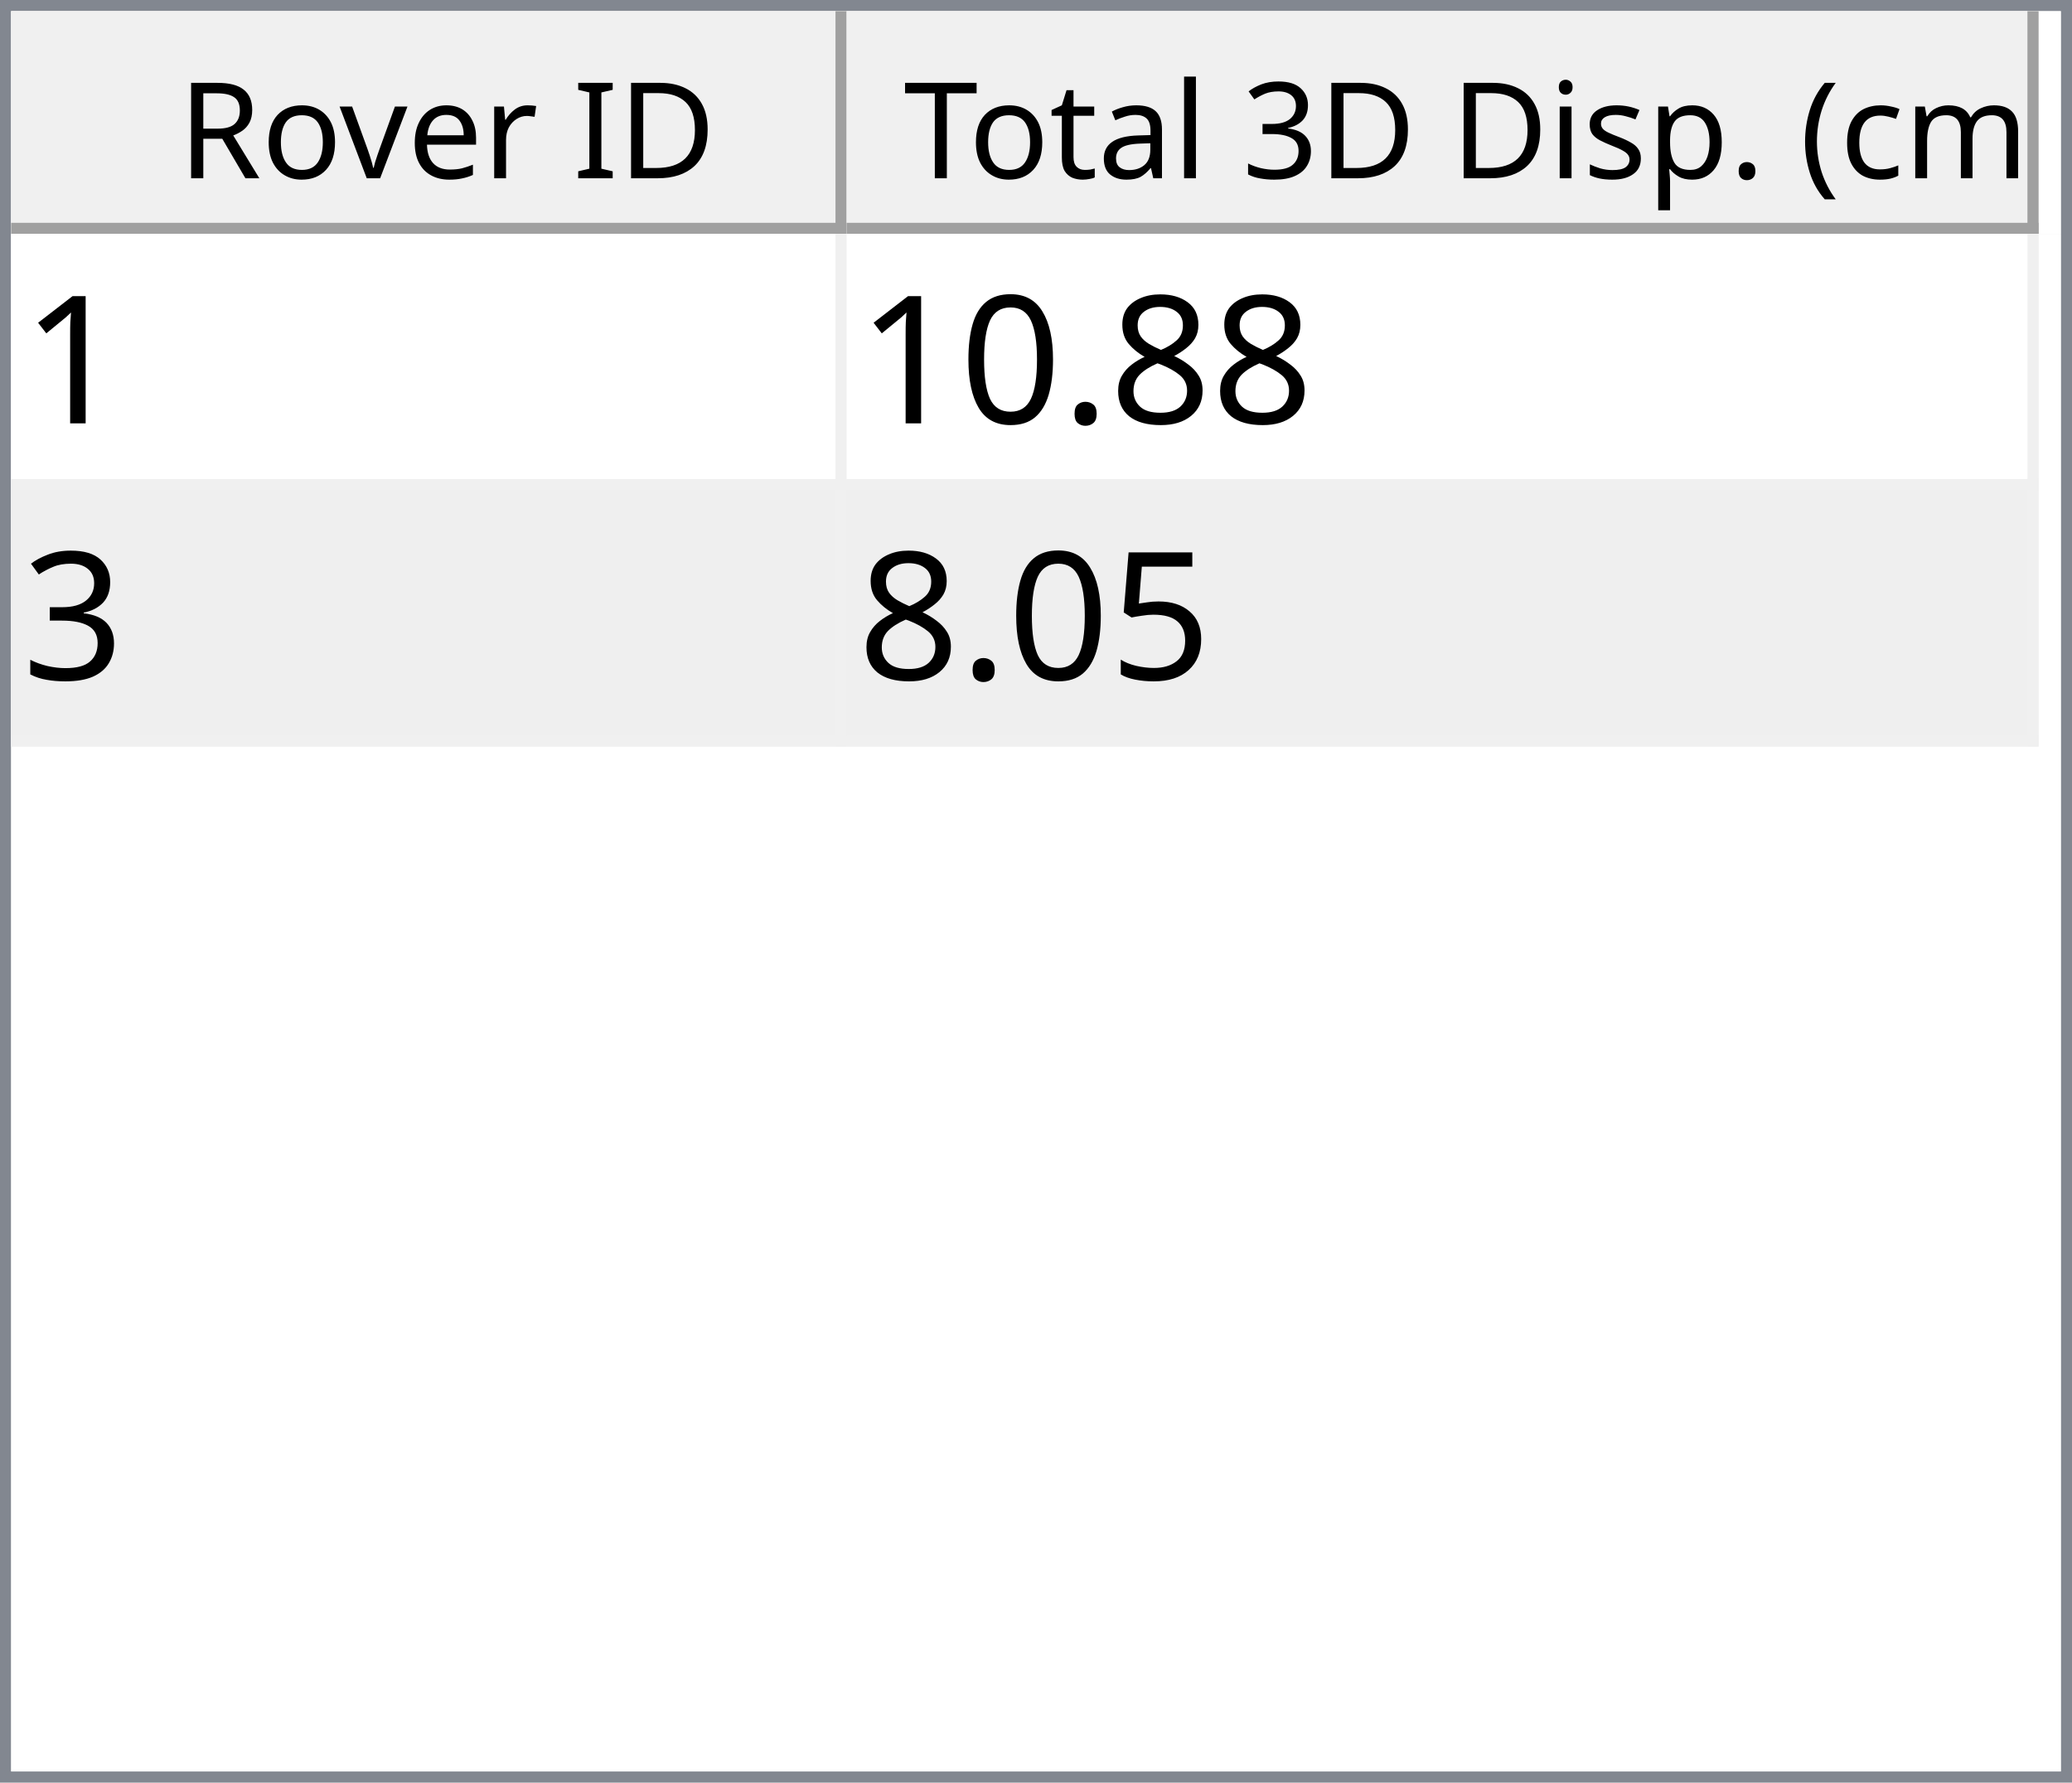
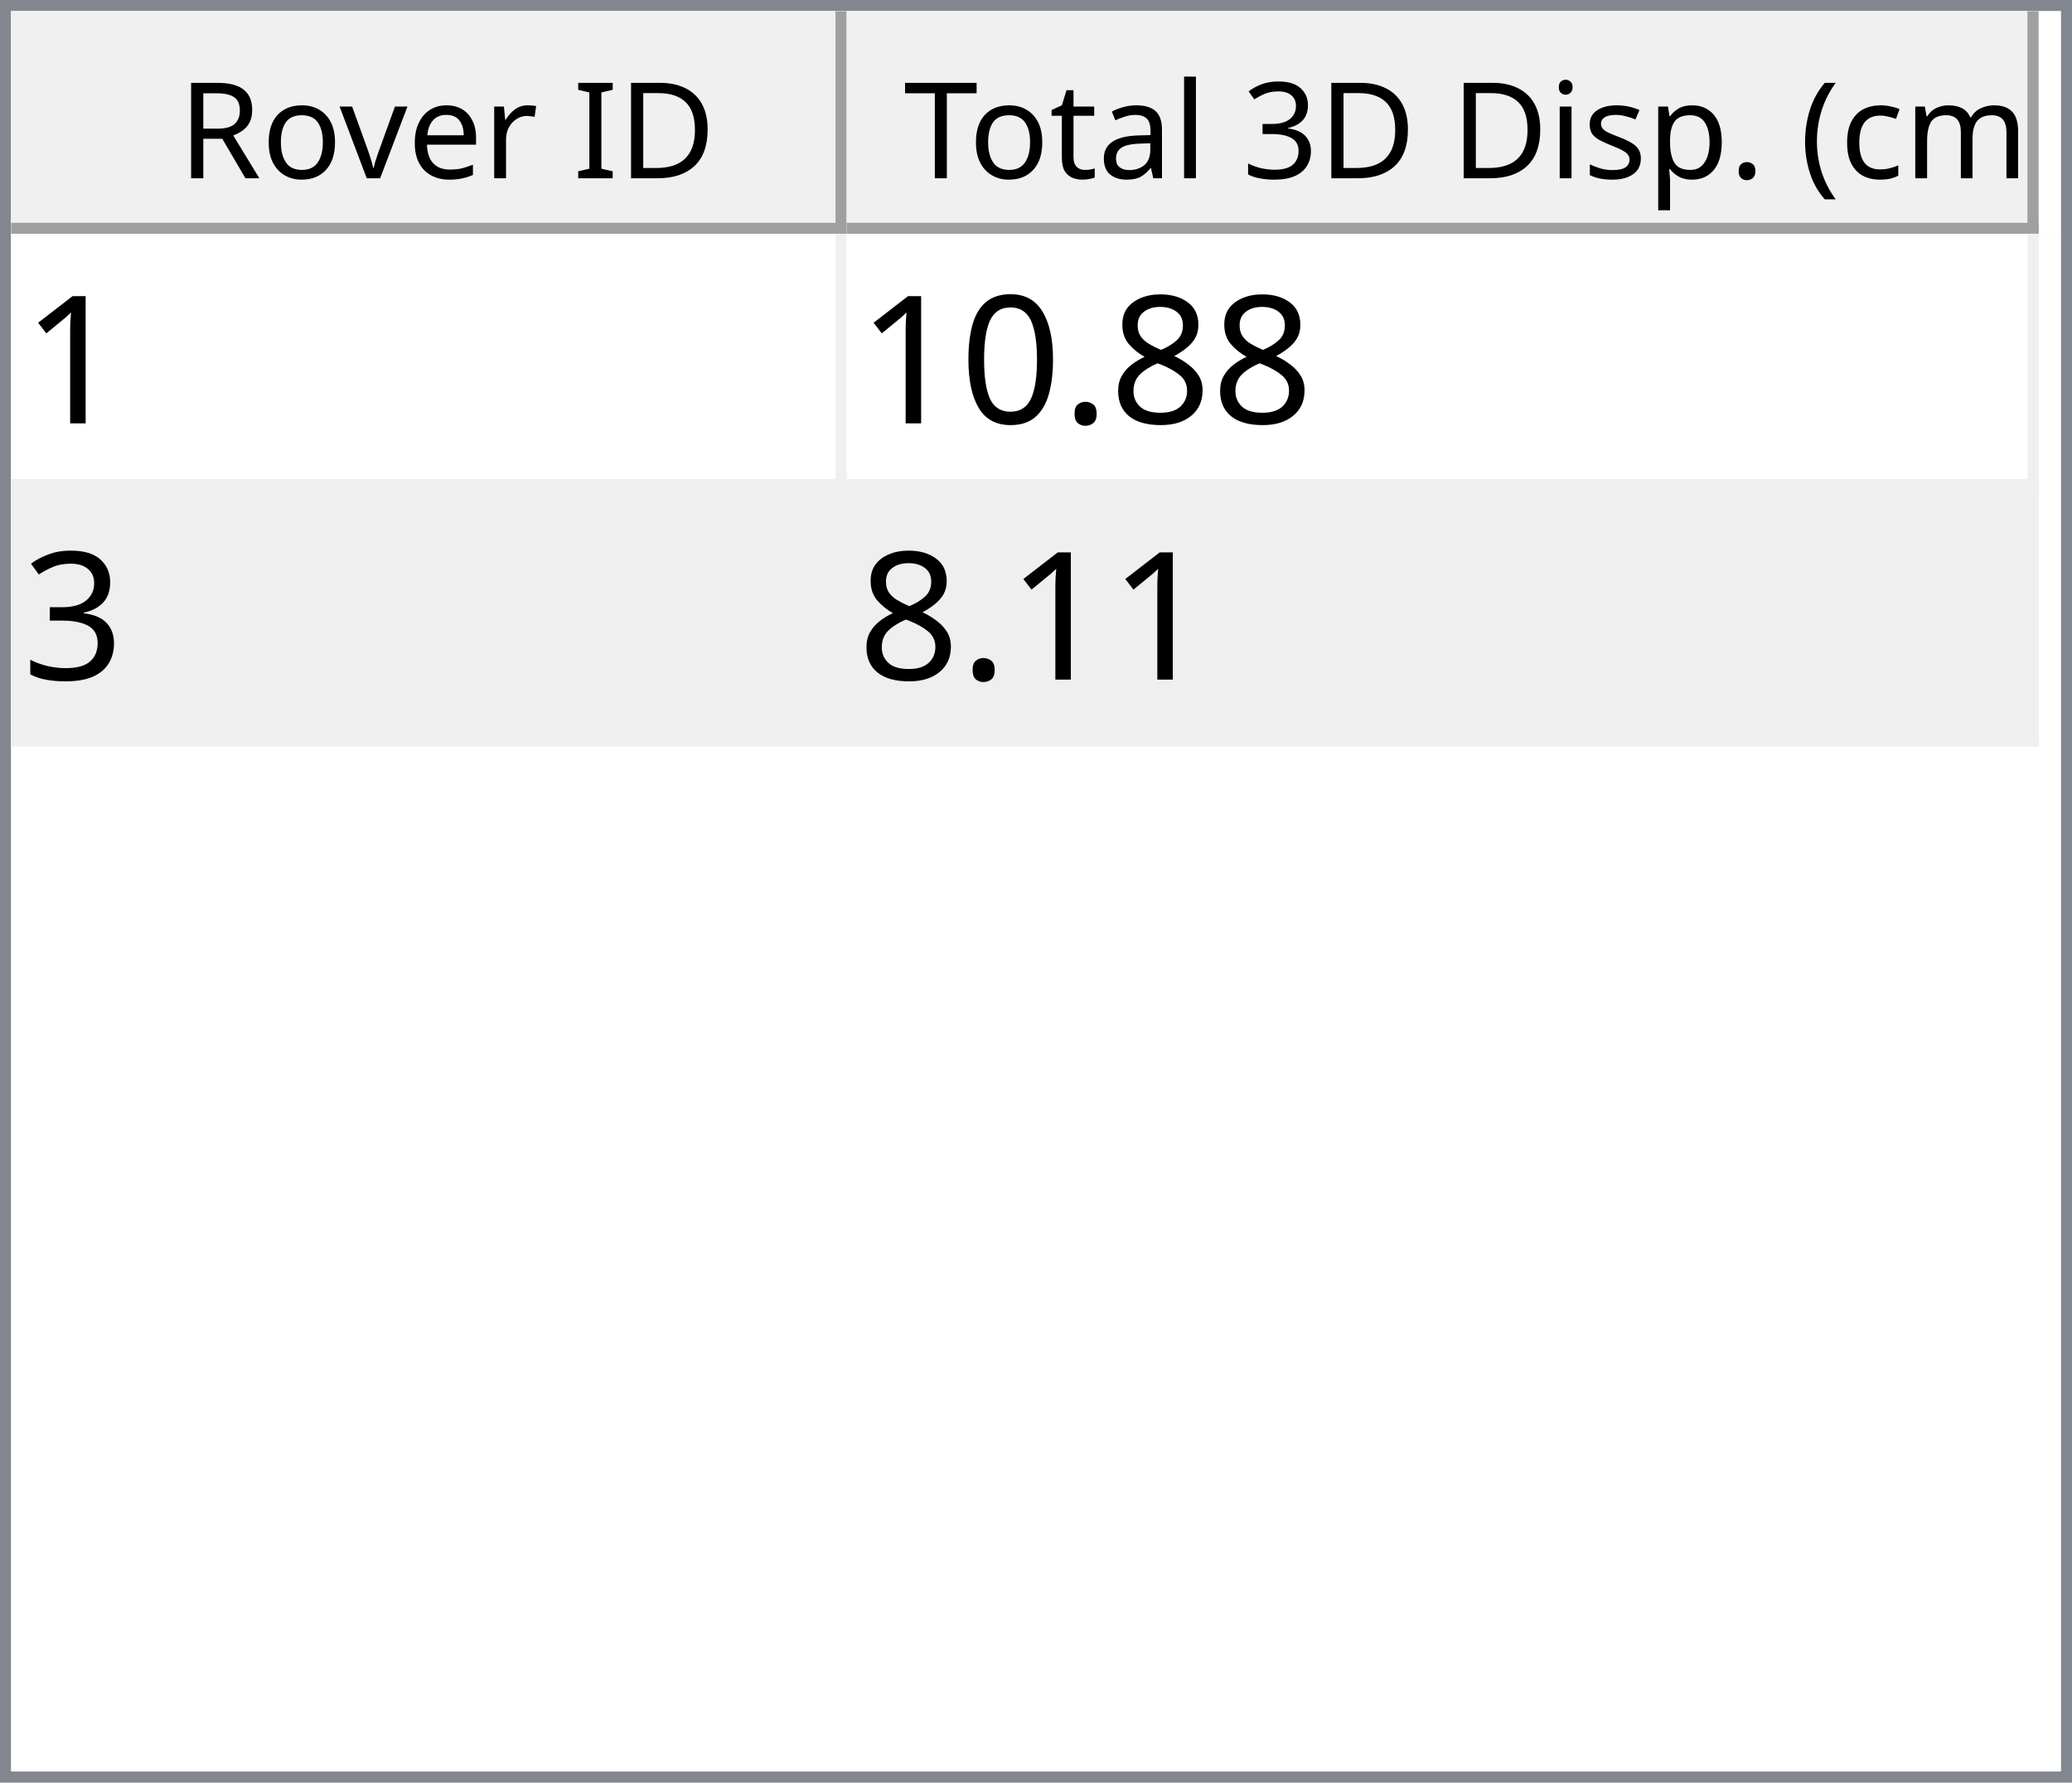
<svg xmlns="http://www.w3.org/2000/svg" style="fill-opacity:1; color-rendering:auto; color-interpolation:auto; text-rendering:auto; stroke:black; stroke-linecap:square; stroke-miterlimit:10; shape-rendering:auto; stroke-opacity:1; fill:black; stroke-dasharray:none; font-weight:normal; stroke-width:1; font-family:'Dialog'; font-style:normal; stroke-linejoin:miter; font-size:12px; stroke-dashoffset:0; image-rendering:auto;" width="186" height="160">
  <defs id="genericDefs" />
  <g>
    <defs id="defs1">
      <clipPath clipPathUnits="userSpaceOnUse" id="clipPath1">
        <path d="M0 0 L186 0 L186 160 L0 160 L0 0 Z" />
      </clipPath>
      <clipPath clipPathUnits="userSpaceOnUse" id="clipPath2">
        <path d="M0 0 L0 160 L186 160 L186 0 Z" />
      </clipPath>
      <clipPath clipPathUnits="userSpaceOnUse" id="clipPath3">
        <path d="M0 0 L0 20 L184 20 L184 0 Z" />
      </clipPath>
      <clipPath clipPathUnits="userSpaceOnUse" id="clipPath4">
        <path d="M0 0 L0 20 L75 20 L75 0 Z" />
      </clipPath>
      <clipPath clipPathUnits="userSpaceOnUse" id="clipPath5">
        <path d="M1 1 L1 19 L74 19 L74 1 Z" />
      </clipPath>
      <clipPath clipPathUnits="userSpaceOnUse" id="clipPath6">
        <path d="M0 0 L0 18 L73 18 L73 0 Z" />
      </clipPath>
      <clipPath clipPathUnits="userSpaceOnUse" id="clipPath7">
        <path d="M-0.5 -0.5 L-0.5 19.5 L74.5 19.5 L74.5 -0.5 Z" />
      </clipPath>
      <clipPath clipPathUnits="userSpaceOnUse" id="clipPath8">
        <path d="M0 0 L0 20 L107 20 L107 0 Z" />
      </clipPath>
      <clipPath clipPathUnits="userSpaceOnUse" id="clipPath9">
        <path d="M1 1 L1 19 L106 19 L106 1 Z" />
      </clipPath>
      <clipPath clipPathUnits="userSpaceOnUse" id="clipPath10">
        <path d="M0 0 L0 18 L105 18 L105 0 Z" />
      </clipPath>
      <clipPath clipPathUnits="userSpaceOnUse" id="clipPath11">
        <path d="M-0.5 -0.5 L-0.5 19.5 L106.5 19.5 L106.5 -0.5 Z" />
      </clipPath>
      <clipPath clipPathUnits="userSpaceOnUse" id="clipPath12">
        <path d="M0 0 L0 138 L184 138 L184 0 Z" />
      </clipPath>
      <clipPath clipPathUnits="userSpaceOnUse" id="clipPath13">
        <path d="M0 0 L0 46 L182 46 L182 0 Z" />
      </clipPath>
      <clipPath clipPathUnits="userSpaceOnUse" id="clipPath14">
        <path d="M-0.5 -0.5 L-0.5 45.5 L181.5 45.5 L181.5 -0.5 Z" />
      </clipPath>
      <clipPath clipPathUnits="userSpaceOnUse" id="clipPath15">
        <path d="M0 0 L0 22 L74 22 L74 0 Z" />
      </clipPath>
      <clipPath clipPathUnits="userSpaceOnUse" id="clipPath16">
        <path d="M0 0 L0 22 L106 22 L106 0 Z" />
      </clipPath>
      <font horiz-adv-x="64.551" id="font1">
        <font-face ascent="107.91" descent="25.098" units-per-em="100" style="font-style:normal; font-family:Segoe UI; font-weight:normal;" />
        <missing-glyph horiz-adv-x="64.551" d="M8.109 0 L8.109 68.266 L56.453 68.266 L56.453 0 L8.109 0 ZM15.328 7.234 L49.219 7.234 L49.219 61.031 L15.328 61.031 L15.328 7.234 Z" />
        <glyph unicode="D" horiz-adv-x="70.117" d="M9.188 0 L9.188 70.016 L28.516 70.016 Q65.531 70.016 65.531 35.891 Q65.531 19.672 55.25 9.836 Q44.969 0 27.734 0 L9.188 0 ZM17.391 62.594 L17.391 7.422 L27.828 7.422 Q41.609 7.422 49.273 14.797 Q56.938 22.172 56.938 35.688 Q56.938 62.594 28.328 62.594 L17.391 62.594 Z" />
        <glyph unicode="I" horiz-adv-x="26.611" d="M17.391 0 L9.188 0 L9.188 70.016 L17.391 70.016 L17.391 0 Z" />
        <glyph unicode=" " horiz-adv-x="27.393" d="" />
        <glyph unicode="r" horiz-adv-x="34.766" d="M34.188 41.891 Q32.078 43.5 28.125 43.5 Q23 43.5 19.555 38.672 Q16.109 33.844 16.109 25.484 L16.109 0 L8.109 0 L8.109 50 L16.109 50 L16.109 39.703 L16.312 39.703 Q18.016 44.969 21.531 47.922 Q25.047 50.875 29.391 50.875 Q32.516 50.875 34.188 50.203 L34.188 41.891 Z" />
        <glyph unicode="e" horiz-adv-x="52.295" d="M48.297 23 L12.984 23 Q13.188 14.656 17.484 10.109 Q21.781 5.562 29.297 5.562 Q37.75 5.562 44.828 11.141 L44.828 3.609 Q38.234 -1.172 27.391 -1.172 Q16.797 -1.172 10.742 5.641 Q4.688 12.453 4.688 24.812 Q4.688 36.469 11.305 43.82 Q17.922 51.172 27.734 51.172 Q37.547 51.172 42.922 44.828 Q48.297 38.484 48.297 27.203 L48.297 23 ZM40.094 29.781 Q40.047 36.719 36.75 40.578 Q33.453 44.438 27.594 44.438 Q21.922 44.438 17.969 40.383 Q14.016 36.328 13.094 29.781 L40.094 29.781 Z" />
        <glyph unicode="v" horiz-adv-x="47.9" d="M47.406 50 L27.484 0 L19.625 0 L0.688 50 L9.469 50 L22.172 13.672 Q23.578 9.672 23.922 6.688 L24.125 6.688 Q24.609 10.453 25.688 13.484 L38.969 50 L47.406 50 Z" />
        <glyph unicode="o" horiz-adv-x="58.594" d="M29 -1.172 Q17.922 -1.172 11.305 5.836 Q4.688 12.844 4.688 24.422 Q4.688 37.016 11.57 44.094 Q18.453 51.172 30.172 51.172 Q41.359 51.172 47.633 44.289 Q53.906 37.406 53.906 25.203 Q53.906 13.234 47.141 6.031 Q40.375 -1.172 29 -1.172 ZM29.594 44.438 Q21.875 44.438 17.383 39.188 Q12.891 33.938 12.891 24.703 Q12.891 15.828 17.43 10.695 Q21.969 5.562 29.594 5.562 Q37.359 5.562 41.531 10.594 Q45.703 15.625 45.703 24.906 Q45.703 34.281 41.531 39.359 Q37.359 44.438 29.594 44.438 Z" />
        <glyph unicode="R" horiz-adv-x="59.814" d="M59.375 0 L49.609 0 L37.891 19.625 Q36.281 22.359 34.766 24.289 Q33.25 26.219 31.664 27.438 Q30.078 28.656 28.25 29.219 Q26.422 29.781 24.125 29.781 L17.391 29.781 L17.391 0 L9.188 0 L9.188 70.016 L30.078 70.016 Q34.672 70.016 38.555 68.867 Q42.438 67.719 45.289 65.375 Q48.141 63.031 49.758 59.547 Q51.375 56.062 51.375 51.375 Q51.375 47.703 50.273 44.656 Q49.172 41.609 47.148 39.211 Q45.125 36.812 42.266 35.133 Q39.406 33.453 35.844 32.516 L35.844 32.328 Q37.594 31.547 38.891 30.547 Q40.188 29.547 41.359 28.18 Q42.531 26.812 43.68 25.078 Q44.828 23.344 46.234 21.047 L59.375 0 ZM17.391 62.594 L17.391 37.203 L28.516 37.203 Q31.594 37.203 34.203 38.133 Q36.812 39.062 38.719 40.797 Q40.625 42.531 41.703 45.047 Q42.781 47.562 42.781 50.688 Q42.781 56.297 39.141 59.445 Q35.5 62.594 28.609 62.594 L17.391 62.594 Z" />
        <glyph unicode=")" horiz-adv-x="30.176" d="M8.297 -15.922 L1.172 -15.922 Q16.406 2.344 16.406 26.812 Q16.406 51.469 1.078 70.016 L8.297 70.016 Q23.531 52.156 23.531 26.703 Q23.531 1.375 8.297 -15.922 Z" />
        <glyph unicode="m" horiz-adv-x="86.133" d="M79.109 0 L71.094 0 L71.094 28.719 Q71.094 37.016 68.531 40.727 Q65.969 44.438 59.906 44.438 Q54.781 44.438 51.195 39.75 Q47.609 35.062 47.609 28.516 L47.609 0 L39.594 0 L39.594 29.688 Q39.594 44.438 28.219 44.438 Q22.953 44.438 19.531 40.016 Q16.109 35.594 16.109 28.516 L16.109 0 L8.109 0 L8.109 50 L16.109 50 L16.109 42.094 L16.312 42.094 Q21.625 51.172 31.844 51.172 Q36.969 51.172 40.773 48.312 Q44.578 45.453 46 40.828 Q51.562 51.172 62.594 51.172 Q79.109 51.172 79.109 30.812 L79.109 0 Z" />
        <glyph unicode="c" horiz-adv-x="46.191" d="M42.188 2.297 Q36.422 -1.172 28.516 -1.172 Q17.828 -1.172 11.258 5.789 Q4.688 12.75 4.688 23.828 Q4.688 36.188 11.766 43.68 Q18.844 51.172 30.672 51.172 Q37.25 51.172 42.281 48.734 L42.281 40.531 Q36.719 44.438 30.375 44.438 Q22.703 44.438 17.797 38.945 Q12.891 33.453 12.891 24.516 Q12.891 15.719 17.508 10.641 Q22.125 5.562 29.891 5.562 Q36.422 5.562 42.188 9.906 L42.188 2.297 Z" />
        <glyph unicode="(" horiz-adv-x="30.176" d="M29.109 -15.922 L21.969 -15.922 Q6.844 1.375 6.844 26.703 Q6.844 52.156 21.969 70.016 L29.203 70.016 Q13.875 51.469 13.875 26.812 Q13.875 2.344 29.109 -15.922 Z" />
        <glyph unicode="." horiz-adv-x="21.68" d="M10.891 -1.078 Q8.641 -1.078 7.055 0.539 Q5.469 2.156 5.469 4.391 Q5.469 6.641 7.055 8.273 Q8.641 9.906 10.891 9.906 Q13.188 9.906 14.797 8.273 Q16.406 6.641 16.406 4.391 Q16.406 2.156 14.797 0.539 Q13.188 -1.078 10.891 -1.078 Z" />
        <glyph unicode="p" horiz-adv-x="58.789" d="M16.312 7.234 L16.109 7.234 L16.109 -23 L8.109 -23 L8.109 50 L16.109 50 L16.109 41.219 L16.312 41.219 Q22.219 51.172 33.594 51.172 Q43.266 51.172 48.688 44.461 Q54.109 37.75 54.109 26.469 Q54.109 13.922 48 6.375 Q41.891 -1.172 31.297 -1.172 Q21.578 -1.172 16.312 7.234 ZM16.109 27.391 L16.109 20.406 Q16.109 14.203 20.141 9.883 Q24.172 5.562 30.375 5.562 Q37.641 5.562 41.773 11.133 Q45.906 16.703 45.906 26.609 Q45.906 34.969 42.047 39.703 Q38.188 44.438 31.594 44.438 Q24.609 44.438 20.359 39.578 Q16.109 34.719 16.109 27.391 Z" />
        <glyph unicode="s" horiz-adv-x="42.432" d="M5.078 1.812 L5.078 10.406 Q11.625 5.562 19.484 5.562 Q30.031 5.562 30.031 12.594 Q30.031 14.594 29.125 15.992 Q28.219 17.391 26.68 18.461 Q25.141 19.531 23.07 20.383 Q21 21.234 18.609 22.172 Q15.281 23.484 12.766 24.828 Q10.25 26.172 8.57 27.859 Q6.891 29.547 6.031 31.695 Q5.172 33.844 5.172 36.719 Q5.172 40.234 6.789 42.945 Q8.406 45.656 11.086 47.484 Q13.766 49.312 17.211 50.242 Q20.656 51.172 24.312 51.172 Q30.812 51.172 35.938 48.922 L35.938 40.828 Q30.422 44.438 23.25 44.438 Q21 44.438 19.195 43.922 Q17.391 43.406 16.094 42.477 Q14.797 41.547 14.086 40.258 Q13.375 38.969 13.375 37.406 Q13.375 35.453 14.086 34.133 Q14.797 32.812 16.164 31.789 Q17.531 30.766 19.484 29.938 Q21.438 29.109 23.922 28.125 Q27.25 26.859 29.883 25.516 Q32.516 24.172 34.375 22.484 Q36.234 20.797 37.234 18.602 Q38.234 16.406 38.234 13.375 Q38.234 9.672 36.602 6.938 Q34.969 4.203 32.234 2.398 Q29.5 0.594 25.93 -0.289 Q22.359 -1.172 18.453 -1.172 Q10.75 -1.172 5.078 1.812 Z" />
        <glyph unicode="i" horiz-adv-x="24.219" d="M12.203 62.703 Q10.062 62.703 8.547 64.164 Q7.031 65.625 7.031 67.875 Q7.031 70.125 8.547 71.609 Q10.062 73.094 12.203 73.094 Q14.406 73.094 15.945 71.609 Q17.484 70.125 17.484 67.875 Q17.484 65.719 15.945 64.211 Q14.406 62.703 12.203 62.703 ZM16.109 0 L8.109 0 L8.109 50 L16.109 50 L16.109 0 Z" />
        <glyph unicode="3" horiz-adv-x="53.906" d="M46.531 19.828 Q46.531 15.094 44.75 11.211 Q42.969 7.328 39.719 4.57 Q36.469 1.812 31.93 0.297 Q27.391 -1.219 21.922 -1.219 Q11.922 -1.219 6 2.594 L6 11.188 Q13.094 5.609 22.219 5.609 Q25.875 5.609 28.828 6.539 Q31.781 7.469 33.906 9.227 Q36.031 10.984 37.18 13.477 Q38.328 15.969 38.328 19.094 Q38.328 32.812 18.797 32.812 L12.984 32.812 L12.984 39.594 L18.5 39.594 Q35.797 39.594 35.797 52.484 Q35.797 64.406 22.609 64.406 Q15.188 64.406 8.688 59.422 L8.688 67.188 Q15.375 71.188 24.609 71.188 Q29 71.188 32.57 69.969 Q36.141 68.75 38.68 66.555 Q41.219 64.359 42.609 61.281 Q44 58.203 44 54.5 Q44 40.672 30.031 36.719 L30.031 36.531 Q33.594 36.141 36.625 34.797 Q39.656 33.453 41.852 31.305 Q44.047 29.156 45.289 26.25 Q46.531 23.344 46.531 19.828 Z" />
        <glyph unicode="l" horiz-adv-x="24.219" d="M16.109 0 L8.109 0 L8.109 74.031 L16.109 74.031 L16.109 0 Z" />
        <glyph unicode="a" horiz-adv-x="50.879" d="M43.891 0 L35.891 0 L35.891 7.812 L35.688 7.812 Q30.469 -1.172 20.312 -1.172 Q12.844 -1.172 8.617 2.781 Q4.391 6.734 4.391 13.281 Q4.391 27.297 20.906 29.594 L35.891 31.688 Q35.891 44.438 25.594 44.438 Q16.547 44.438 9.281 38.281 L9.281 46.484 Q16.656 51.172 26.266 51.172 Q43.891 51.172 43.891 32.516 L43.891 0 ZM35.891 25.297 L23.828 23.641 Q18.266 22.859 15.43 20.875 Q12.594 18.891 12.594 13.875 Q12.594 10.203 15.211 7.883 Q17.828 5.562 22.172 5.562 Q28.125 5.562 32.008 9.742 Q35.891 13.922 35.891 20.312 L35.891 25.297 Z" />
        <glyph unicode="t" horiz-adv-x="33.887" d="M31.297 0.484 Q28.469 -1.078 23.828 -1.078 Q10.688 -1.078 10.688 13.578 L10.688 43.172 L2.094 43.172 L2.094 50 L10.688 50 L10.688 62.203 L18.703 64.797 L18.703 50 L31.297 50 L31.297 43.172 L18.703 43.172 L18.703 14.984 Q18.703 9.969 20.414 7.82 Q22.125 5.672 26.078 5.672 Q29.109 5.672 31.297 7.328 L31.297 0.484 Z" />
        <glyph unicode="T" horiz-adv-x="52.393" d="M50.594 62.594 L30.375 62.594 L30.375 0 L22.172 0 L22.172 62.594 L2 62.594 L2 70.016 L50.594 70.016 L50.594 62.594 Z" />
      </font>
      <font horiz-adv-x="75.0" id="font2">
        <font-face ascent="100.537" descent="21.973" units-per-em="100" style="font-style:normal; font-family:sans-serif; font-weight:normal;" />
        <missing-glyph horiz-adv-x="75.0" d="M12.5 0 L12.5 62.5 L62.5 62.5 L62.5 0 L12.5 0 ZM14.062 1.562 L60.938 1.562 L60.938 60.938 L14.062 60.938 L14.062 1.562 Z" />
        <glyph unicode="1" horiz-adv-x="55.615" d="M37.25 0 L28.469 0 L28.469 56 Q25.297 52.984 20.141 49.953 Q14.984 46.922 10.891 45.406 L10.891 53.906 Q18.266 57.375 23.781 62.305 Q29.297 67.234 31.594 71.875 L37.25 71.875 L37.25 0 Z" />
        <glyph unicode="8" horiz-adv-x="55.615" d="M17.672 38.812 Q12.203 40.828 9.57 44.539 Q6.938 48.25 6.938 53.422 Q6.938 61.234 12.555 66.555 Q18.172 71.875 27.484 71.875 Q36.859 71.875 42.578 66.43 Q48.297 60.984 48.297 53.172 Q48.297 48.188 45.68 44.508 Q43.062 40.828 37.75 38.812 Q44.344 36.672 47.781 31.883 Q51.219 27.094 51.219 20.453 Q51.219 11.281 44.727 5.031 Q38.234 -1.219 27.641 -1.219 Q17.047 -1.219 10.547 5.055 Q4.047 11.328 4.047 20.703 Q4.047 27.688 7.594 32.398 Q11.141 37.109 17.672 38.812 ZM15.922 53.719 Q15.922 48.641 19.195 45.414 Q22.469 42.188 27.688 42.188 Q32.766 42.188 36.016 45.383 Q39.266 48.578 39.266 53.219 Q39.266 58.062 35.914 61.359 Q32.562 64.656 27.594 64.656 Q22.562 64.656 19.242 61.43 Q15.922 58.203 15.922 53.719 ZM13.094 20.656 Q13.094 16.891 14.875 13.375 Q16.656 9.859 20.172 7.93 Q23.688 6 27.734 6 Q34.031 6 38.133 10.055 Q42.234 14.109 42.234 20.359 Q42.234 26.703 38.016 30.859 Q33.797 35.016 27.438 35.016 Q21.234 35.016 17.164 30.914 Q13.094 26.812 13.094 20.656 Z" />
        <glyph unicode="." horiz-adv-x="27.783" d="M9.078 0 L9.078 10.016 L19.094 10.016 L19.094 0 L9.078 0 Z" />
        <glyph unicode="0" horiz-adv-x="55.615" d="M4.156 35.297 Q4.156 48 6.766 55.742 Q9.375 63.484 14.523 67.68 Q19.672 71.875 27.484 71.875 Q33.25 71.875 37.594 69.555 Q41.938 67.234 44.773 62.867 Q47.609 58.5 49.219 52.227 Q50.828 45.953 50.828 35.297 Q50.828 22.703 48.242 14.969 Q45.656 7.234 40.508 3.008 Q35.359 -1.219 27.484 -1.219 Q17.141 -1.219 11.234 6.203 Q4.156 15.141 4.156 35.297 ZM13.188 35.297 Q13.188 17.672 17.312 11.836 Q21.438 6 27.484 6 Q33.547 6 37.672 11.859 Q41.797 17.719 41.797 35.297 Q41.797 52.984 37.672 58.789 Q33.547 64.594 27.391 64.594 Q21.344 64.594 17.719 59.469 Q13.188 52.938 13.188 35.297 Z" />
        <glyph unicode="3" horiz-adv-x="55.615" d="M4.203 18.891 L12.984 20.062 Q14.5 12.594 18.141 9.297 Q21.781 6 27 6 Q33.203 6 37.477 10.297 Q41.75 14.594 41.75 20.953 Q41.75 27 37.797 30.93 Q33.844 34.859 27.734 34.859 Q25.25 34.859 21.531 33.891 L22.516 41.609 Q23.391 41.5 23.922 41.5 Q29.547 41.5 34.039 44.43 Q38.531 47.359 38.531 53.469 Q38.531 58.297 35.258 61.477 Q31.984 64.656 26.812 64.656 Q21.688 64.656 18.266 61.43 Q14.844 58.203 13.875 51.766 L5.078 53.328 Q6.688 62.156 12.398 67.016 Q18.109 71.875 26.609 71.875 Q32.469 71.875 37.398 69.359 Q42.328 66.844 44.945 62.5 Q47.562 58.156 47.562 53.266 Q47.562 48.641 45.07 44.828 Q42.578 41.016 37.703 38.766 Q44.047 37.312 47.562 32.695 Q51.078 28.078 51.078 21.141 Q51.078 11.766 44.242 5.25 Q37.406 -1.266 26.953 -1.266 Q17.531 -1.266 11.305 4.352 Q5.078 9.969 4.203 18.891 Z" />
-         <glyph unicode="5" horiz-adv-x="55.615" d="M4.156 18.75 L13.375 19.531 Q14.406 12.797 18.141 9.398 Q21.875 6 27.156 6 Q33.5 6 37.891 10.789 Q42.281 15.578 42.281 23.484 Q42.281 31 38.062 35.352 Q33.844 39.703 27 39.703 Q22.75 39.703 19.336 37.773 Q15.922 35.844 13.969 32.766 L5.719 33.844 L12.641 70.609 L48.25 70.609 L48.25 62.203 L19.672 62.203 L15.828 42.969 Q22.266 47.469 29.344 47.469 Q38.719 47.469 45.164 40.969 Q51.609 34.469 51.609 24.266 Q51.609 14.547 45.953 7.469 Q39.062 -1.219 27.156 -1.219 Q17.391 -1.219 11.211 4.25 Q5.031 9.719 4.156 18.75 Z" />
      </font>
    </defs>
    <g style="fill:white; stroke:white;">
      <rect x="0" y="0" width="186" style="clip-path:url(#clipPath1); stroke:none;" height="160" />
    </g>
    <g style="fill:white; text-rendering:optimizeSpeed; color-rendering:optimizeSpeed; image-rendering:optimizeSpeed; shape-rendering:crispEdges; stroke:white; color-interpolation:sRGB;">
      <rect x="0" width="186" height="160" y="0" style="stroke:none;" />
      <path style="stroke:none;" d="M0 160 L186 160 L186 0 L0 0 Z" />
    </g>
    <g style="fill:rgb(240,240,240); font-family:'Segoe UI'; stroke:rgb(240,240,240);">
      <rect x="0" y="0" width="186" style="clip-path:url(#clipPath2); stroke:none;" height="160" />
    </g>
    <g style="fill:rgb(130,135,144); font-family:'Segoe UI'; stroke:rgb(130,135,144);">
      <path d="M0 0 L186 0 L186 160 L0 160 L0 0 ZM1 1 L185 1 L185 159 L1 159 L1 1 Z" style="fill-rule:evenodd; clip-path:url(#clipPath2); stroke:none;" />
    </g>
    <g style="fill:white; font-family:'Segoe UI'; stroke:white;" transform="translate(1,1)">
      <rect x="0" y="0" width="184" style="clip-path:url(#clipPath3); stroke:none;" height="20" />
    </g>
    <g style="fill:rgb(240,240,240); font-family:'Segoe UI'; stroke:rgb(240,240,240);" transform="translate(1,1)">
      <rect x="0" y="0" width="75" style="clip-path:url(#clipPath4); stroke:none;" height="20" />
    </g>
    <g style="font-family:'Segoe UI';" transform="translate(2,2)">
      <text x="14" xml:space="preserve" y="14" style="clip-path:url(#clipPath6); stroke:none;">Rover ID</text>
    </g>
    <g style="fill:rgb(160,160,160); font-family:'Segoe UI'; stroke:rgb(160,160,160); stroke-linejoin:bevel;" transform="translate(1.5,1.5)">
      <line x1="74" x2="74" y1="0" style="fill:none; clip-path:url(#clipPath7);" y2="19" />
    </g>
    <g style="fill:rgb(160,160,160); font-family:'Segoe UI'; stroke:rgb(160,160,160); stroke-linejoin:bevel;" transform="matrix(1,0,0,1,1,1) translate(0.5,0.5)">
      <line x1="0" x2="74" y1="19" style="fill:none; clip-path:url(#clipPath7);" y2="19" />
    </g>
    <g style="fill:rgb(240,240,240); font-family:'Segoe UI'; stroke:rgb(240,240,240);" transform="translate(76,1)">
      <rect x="0" y="0" width="107" style="clip-path:url(#clipPath8); stroke:none;" height="20" />
    </g>
    <g style="font-family:'Segoe UI';" transform="translate(77,2)">
      <text x="1" xml:space="preserve" y="14" style="clip-path:url(#clipPath10); stroke:none;"> Total 3D Disp. (cm)</text>
    </g>
    <g style="fill:rgb(160,160,160); font-family:'Segoe UI'; stroke:rgb(160,160,160); stroke-linejoin:bevel;" transform="translate(76.5,1.5)">
      <line x1="106" x2="106" y1="0" style="fill:none; clip-path:url(#clipPath11);" y2="19" />
    </g>
    <g style="fill:rgb(160,160,160); font-family:'Segoe UI'; stroke:rgb(160,160,160); stroke-linejoin:bevel;" transform="matrix(1,0,0,1,76,1) translate(0.5,0.5)">
      <line x1="0" x2="106" y1="19" style="fill:none; clip-path:url(#clipPath11);" y2="19" />
    </g>
    <g style="fill:white; font-family:'Segoe UI'; stroke:white;" transform="translate(1,21)">
      <rect x="0" y="0" width="184" style="clip-path:url(#clipPath12); stroke:none;" height="138" />
    </g>
    <g style="fill:rgb(240,240,240); font-size:16px; font-family:sans-serif; stroke:rgb(240,240,240);" transform="translate(1,21)">
      <rect x="0" y="0" width="182" style="clip-path:url(#clipPath13); stroke:none;" height="46" />
      <line transform="translate(0.5,0.5)" x1="0" x2="181" y1="22" style="clip-path:url(#clipPath14); fill:none; stroke-linejoin:bevel;" y2="22" />
    </g>
    <g transform="matrix(1,0,0,1,1,21) translate(0.5,0.5)" style="fill:rgb(240,240,240); font-size:16px; font-family:sans-serif; stroke:rgb(240,240,240); stroke-linejoin:bevel;">
      <line x1="0" x2="181" y1="45" style="fill:none; clip-path:url(#clipPath14);" y2="45" />
    </g>
    <g transform="matrix(1,0,0,1,1,21) translate(0.5,0.5)" style="fill:rgb(240,240,240); font-size:16px; font-family:sans-serif; stroke:rgb(240,240,240); stroke-linejoin:bevel;">
      <line x1="74" x2="74" y1="0" style="fill:none; clip-path:url(#clipPath14);" y2="45" />
    </g>
    <g transform="matrix(1,0,0,1,1,21) translate(0.5,0.5)" style="fill:rgb(240,240,240); font-size:16px; font-family:sans-serif; stroke:rgb(240,240,240); stroke-linejoin:bevel;">
      <line x1="181" x2="181" y1="0" style="fill:none; clip-path:url(#clipPath14);" y2="45" />
    </g>
    <g style="fill:white; font-size:16px; font-family:sans-serif; stroke:white;" transform="matrix(1,0,0,1,1,21)">
      <rect x="0" y="0" width="74" style="clip-path:url(#clipPath15); stroke:none;" height="22" />
      <text x="1" y="17" style="fill:black; clip-path:url(#clipPath15); stroke:none;" xml:space="preserve">1</text>
    </g>
    <g style="fill:white; font-size:16px; font-family:sans-serif; stroke:white;" transform="matrix(1,0,0,1,1,21) translate(75,0)">
      <rect x="0" y="0" width="106" style="clip-path:url(#clipPath16); stroke:none;" height="22" />
      <text x="1" y="17" style="fill:black; clip-path:url(#clipPath16); stroke:none;" xml:space="preserve">10.88</text>
    </g>
    <g style="fill:rgb(239,239,239); font-size:16px; font-family:sans-serif; stroke:rgb(239,239,239);" transform="matrix(1,0,0,1,1,21) translate(0,23)">
      <rect x="0" y="0" width="74" style="clip-path:url(#clipPath15); stroke:none;" height="22" />
      <text x="1" y="17" style="fill:black; clip-path:url(#clipPath15); stroke:none;" xml:space="preserve">3</text>
    </g>
    <g style="fill:rgb(239,239,239); font-size:16px; font-family:sans-serif; stroke:rgb(239,239,239);" transform="matrix(1,0,0,1,1,21) translate(75,23)">
      <rect x="0" y="0" width="106" style="clip-path:url(#clipPath16); stroke:none;" height="22" />
-       <text x="1" y="17" style="fill:black; clip-path:url(#clipPath16); stroke:none;" xml:space="preserve">8.05</text>
+       <text x="1" y="17" style="fill:black; clip-path:url(#clipPath16); stroke:none;" xml:space="preserve">8.11</text>
    </g>
  </g>
</svg>
